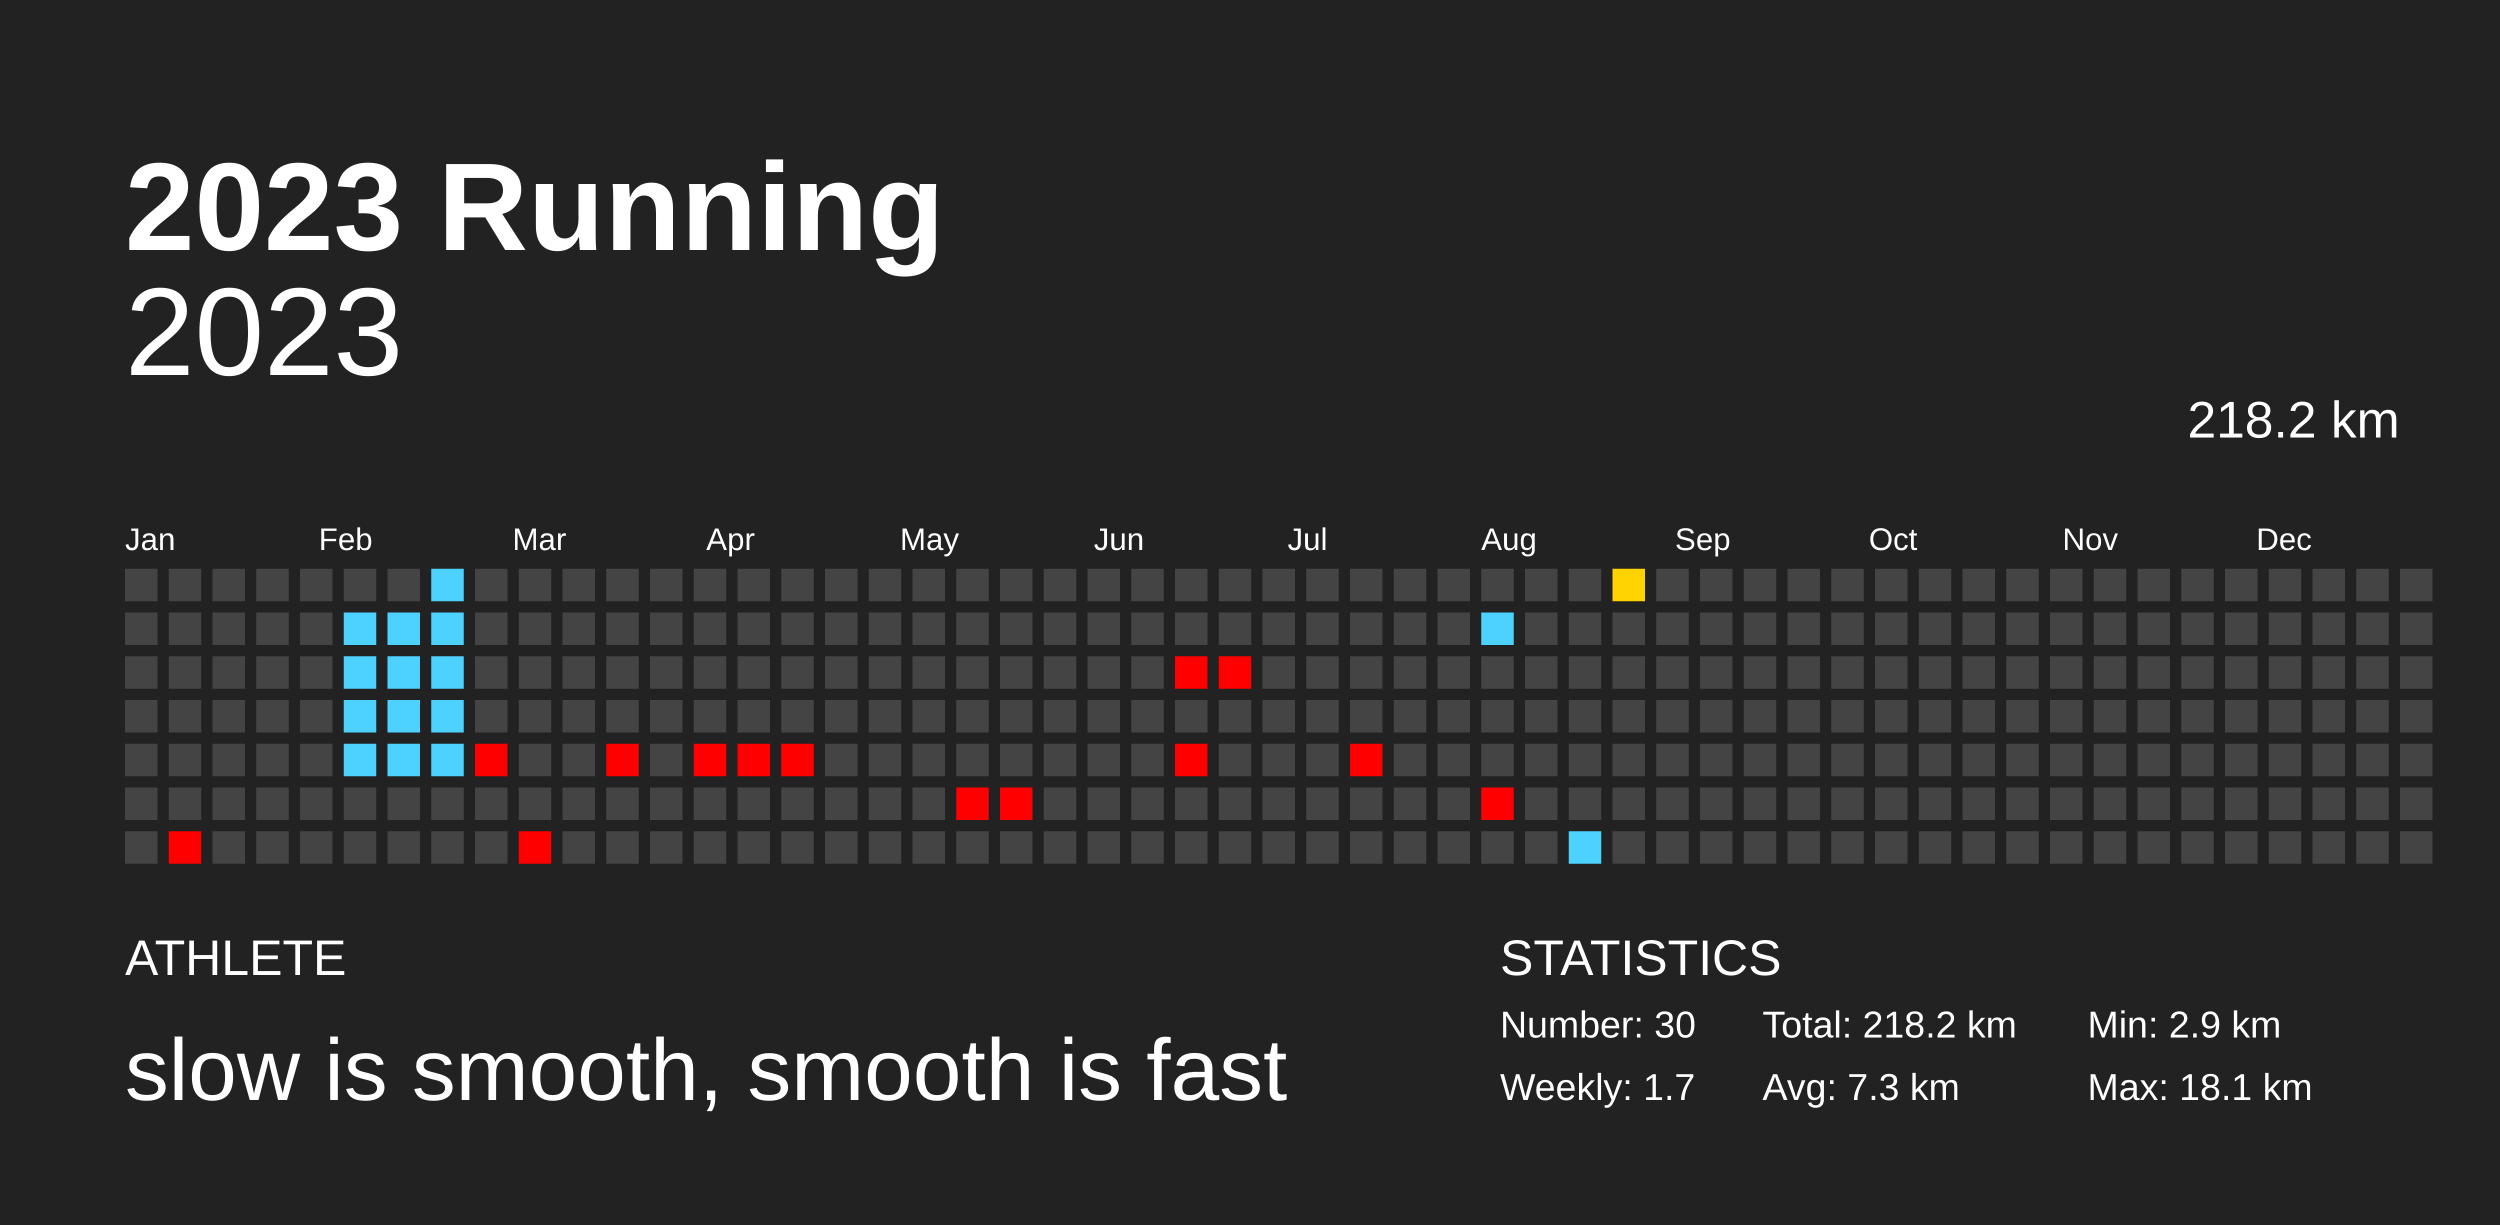
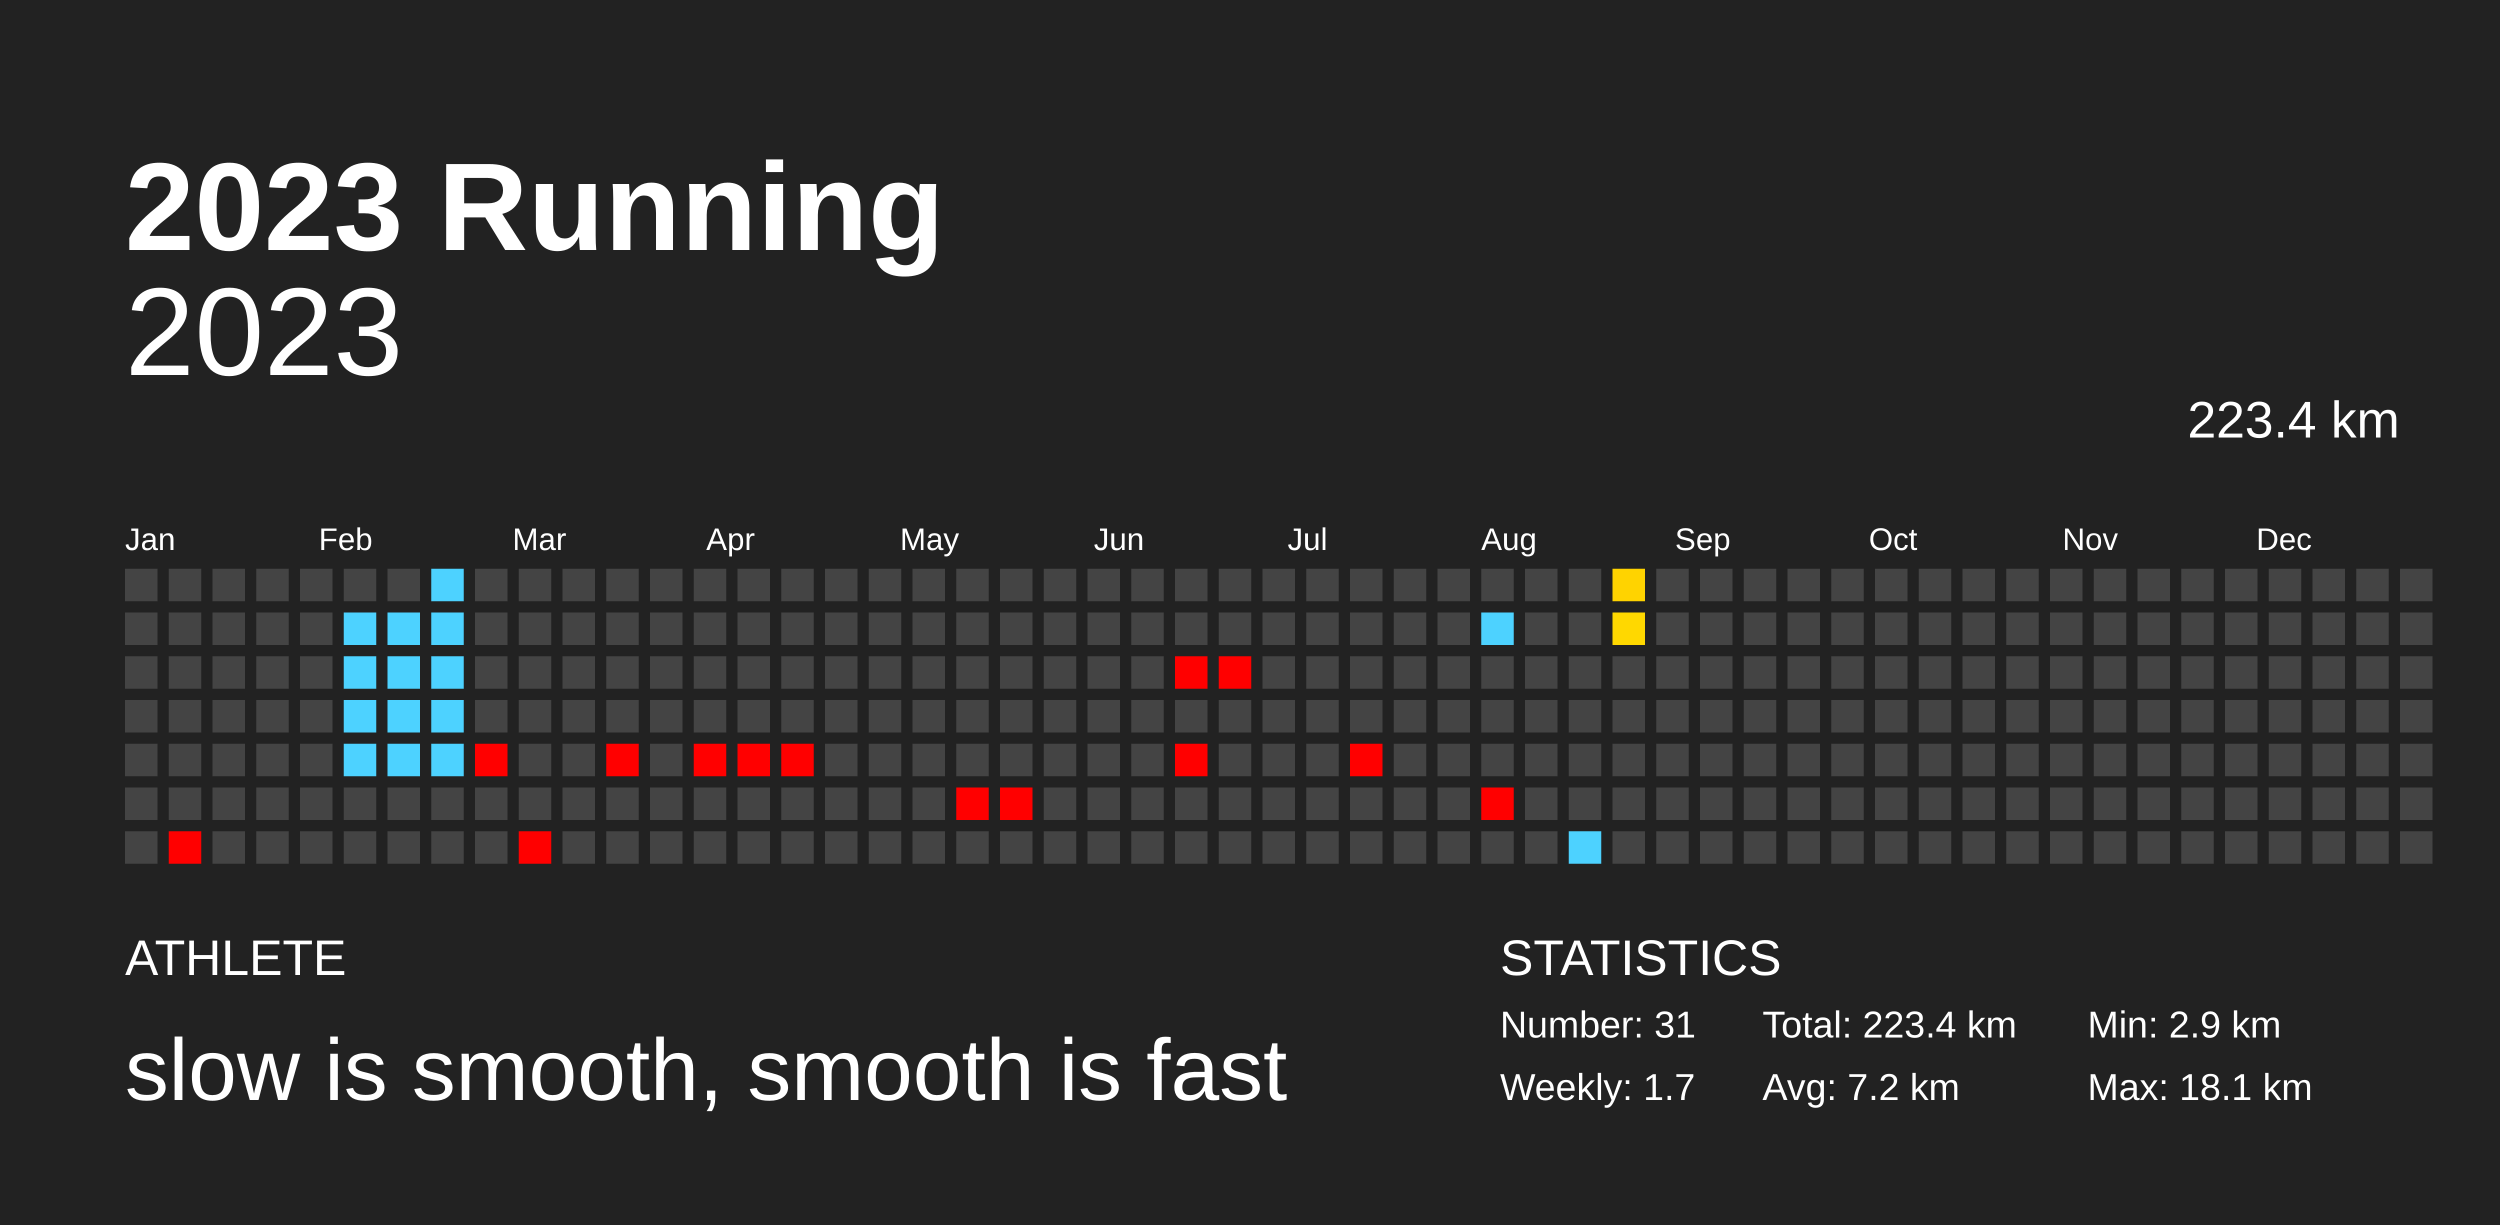
<svg xmlns="http://www.w3.org/2000/svg" baseProfile="full" height="98mm" version="1.1" viewBox="0,0,200,98" width="200mm">
  <defs />
  <rect fill="#222222" height="98" width="200" x="0" y="0" />
  <text fill="#FFFFFF" style="font-size:10px; font-family:Arial; font-weight:bold;" x="10" y="20">2023 Running</text>
  <text fill="#FFFFFF" style="font-size:4px; font-family:Arial" x="10" y="78">ATHLETE</text>
  <text fill="#FFFFFF" style="font-size:7px; font-family:Arial" x="10" y="88">slow is smooth, smooth is fast</text>
  <text fill="#FFFFFF" style="font-size:4px; font-family:Arial" x="120" y="78">STATISTICS</text>
-   <text fill="#FFFFFF" style="font-size:3px; font-family:Arial" x="120" y="83">Number: 30</text>
+   <text fill="#FFFFFF" style="font-size:3px; font-family:Arial" x="120" y="83">Number: 31</text>
  <text fill="#FFFFFF" style="font-size:3px; font-family:Arial" x="120" y="88">Weekly: 1.7</text>
-   <text fill="#FFFFFF" style="font-size:3px; font-family:Arial" x="141" y="83">Total: 218.2 km</text>
-   <text fill="#FFFFFF" style="font-size:3px; font-family:Arial" x="141" y="88">Avg: 7.3 km</text>
+   <text fill="#FFFFFF" style="font-size:3px; font-family:Arial" x="141" y="83">Total: 223.4 km</text>
+   <text fill="#FFFFFF" style="font-size:3px; font-family:Arial" x="141" y="88">Avg: 7.2 km</text>
  <text fill="#FFFFFF" style="font-size:3px; font-family:Arial" x="167" y="83">Min: 2.9 km</text>
  <text fill="#FFFFFF" style="font-size:3px; font-family:Arial" x="167" y="88">Max: 18.1 km</text>
  <text alignment-baseline="hanging" fill="#FFFFFF" style="font-size:10.0px; font-family:Arial;" x="10" y="30">2023</text>
-   <text alignment-baseline="hanging" fill="#FFFFFF" style="font-size:4.125px; font-family:Arial;" x="175" y="35">218.2 km</text>
+   <text alignment-baseline="hanging" fill="#FFFFFF" style="font-size:4.125px; font-family:Arial;" x="175" y="35">223.4 km</text>
  <text fill="#FFFFFF" style="font-size:2.5px; font-family:Arial" x="10.0" y="44">Jan</text>
  <text fill="#FFFFFF" style="font-size:2.5px; font-family:Arial" x="25.5" y="44">Feb</text>
  <text fill="#FFFFFF" style="font-size:2.5px; font-family:Arial" x="41.0" y="44">Mar</text>
  <text fill="#FFFFFF" style="font-size:2.5px; font-family:Arial" x="56.5" y="44">Apr</text>
  <text fill="#FFFFFF" style="font-size:2.5px; font-family:Arial" x="72.0" y="44">May</text>
  <text fill="#FFFFFF" style="font-size:2.5px; font-family:Arial" x="87.5" y="44">Jun</text>
  <text fill="#FFFFFF" style="font-size:2.5px; font-family:Arial" x="103.0" y="44">Jul</text>
  <text fill="#FFFFFF" style="font-size:2.5px; font-family:Arial" x="118.5" y="44">Aug</text>
  <text fill="#FFFFFF" style="font-size:2.5px; font-family:Arial" x="134.0" y="44">Sep</text>
  <text fill="#FFFFFF" style="font-size:2.5px; font-family:Arial" x="149.5" y="44">Oct</text>
  <text fill="#FFFFFF" style="font-size:2.5px; font-family:Arial" x="165.0" y="44">Nov</text>
  <text fill="#FFFFFF" style="font-size:2.5px; font-family:Arial" x="180.5" y="44">Dec</text>
  <rect fill="#444444" height="2.6" width="2.6" x="10.0" y="45.5" />
  <rect fill="#444444" height="2.6" width="2.6" x="10.0" y="49.0" />
  <rect fill="#444444" height="2.6" width="2.6" x="10.0" y="52.5" />
  <rect fill="#444444" height="2.6" width="2.6" x="10.0" y="56.0" />
  <rect fill="#444444" height="2.6" width="2.6" x="10.0" y="59.5" />
  <rect fill="#444444" height="2.6" width="2.6" x="10.0" y="63.0" />
  <rect fill="#444444" height="2.6" width="2.6" x="10.0" y="66.5" />
  <rect fill="#444444" height="2.6" width="2.6" x="13.5" y="45.5" />
  <rect fill="#444444" height="2.6" width="2.6" x="13.5" y="49.0" />
  <rect fill="#444444" height="2.6" width="2.6" x="13.5" y="52.5" />
  <rect fill="#444444" height="2.6" width="2.6" x="13.5" y="56.0" />
  <rect fill="#444444" height="2.6" width="2.6" x="13.5" y="59.5" />
  <rect fill="#444444" height="2.6" width="2.6" x="13.5" y="63.0" />
  <rect fill="red" height="2.6" width="2.6" x="13.5" y="66.5" />
  <rect fill="#444444" height="2.6" width="2.6" x="17.0" y="45.5" />
  <rect fill="#444444" height="2.6" width="2.6" x="17.0" y="49.0" />
  <rect fill="#444444" height="2.6" width="2.6" x="17.0" y="52.5" />
  <rect fill="#444444" height="2.6" width="2.6" x="17.0" y="56.0" />
  <rect fill="#444444" height="2.6" width="2.6" x="17.0" y="59.5" />
  <rect fill="#444444" height="2.6" width="2.6" x="17.0" y="63.0" />
  <rect fill="#444444" height="2.6" width="2.6" x="17.0" y="66.5" />
  <rect fill="#444444" height="2.6" width="2.6" x="20.5" y="45.5" />
  <rect fill="#444444" height="2.6" width="2.6" x="20.5" y="49.0" />
  <rect fill="#444444" height="2.6" width="2.6" x="20.5" y="52.5" />
  <rect fill="#444444" height="2.6" width="2.6" x="20.5" y="56.0" />
  <rect fill="#444444" height="2.6" width="2.6" x="20.5" y="59.5" />
  <rect fill="#444444" height="2.6" width="2.6" x="20.5" y="63.0" />
  <rect fill="#444444" height="2.6" width="2.6" x="20.5" y="66.5" />
  <rect fill="#444444" height="2.6" width="2.6" x="24.0" y="45.5" />
  <rect fill="#444444" height="2.6" width="2.6" x="24.0" y="49.0" />
  <rect fill="#444444" height="2.6" width="2.6" x="24.0" y="52.5" />
  <rect fill="#444444" height="2.6" width="2.6" x="24.0" y="56.0" />
  <rect fill="#444444" height="2.6" width="2.6" x="24.0" y="59.5" />
  <rect fill="#444444" height="2.6" width="2.6" x="24.0" y="63.0" />
  <rect fill="#444444" height="2.6" width="2.6" x="24.0" y="66.5" />
  <rect fill="#444444" height="2.6" width="2.6" x="27.5" y="45.5" />
  <rect fill="#4dd2ff" height="2.6" width="2.6" x="27.5" y="49.0" />
  <rect fill="#4dd2ff" height="2.6" width="2.6" x="27.5" y="52.5" />
  <rect fill="#4dd2ff" height="2.6" width="2.6" x="27.5" y="56.0" />
  <rect fill="#4dd2ff" height="2.6" width="2.6" x="27.5" y="59.5" />
  <rect fill="#444444" height="2.6" width="2.6" x="27.5" y="63.0" />
  <rect fill="#444444" height="2.6" width="2.6" x="27.5" y="66.5" />
  <rect fill="#444444" height="2.6" width="2.6" x="31.0" y="45.5" />
  <rect fill="#4dd2ff" height="2.6" width="2.6" x="31.0" y="49.0" />
  <rect fill="#4dd2ff" height="2.6" width="2.6" x="31.0" y="52.5" />
  <rect fill="#4dd2ff" height="2.6" width="2.6" x="31.0" y="56.0" />
  <rect fill="#4dd2ff" height="2.6" width="2.6" x="31.0" y="59.5" />
  <rect fill="#444444" height="2.6" width="2.6" x="31.0" y="63.0" />
  <rect fill="#444444" height="2.6" width="2.6" x="31.0" y="66.5" />
  <rect fill="#4dd2ff" height="2.6" width="2.6" x="34.5" y="45.5" />
  <rect fill="#4dd2ff" height="2.6" width="2.6" x="34.5" y="49.0" />
  <rect fill="#4dd2ff" height="2.6" width="2.6" x="34.5" y="52.5" />
  <rect fill="#4dd2ff" height="2.6" width="2.6" x="34.5" y="56.0" />
  <rect fill="#4dd2ff" height="2.6" width="2.6" x="34.5" y="59.5" />
  <rect fill="#444444" height="2.6" width="2.6" x="34.5" y="63.0" />
  <rect fill="#444444" height="2.6" width="2.6" x="34.5" y="66.5" />
  <rect fill="#444444" height="2.6" width="2.6" x="38.0" y="45.5" />
  <rect fill="#444444" height="2.6" width="2.6" x="38.0" y="49.0" />
  <rect fill="#444444" height="2.6" width="2.6" x="38.0" y="52.5" />
  <rect fill="#444444" height="2.6" width="2.6" x="38.0" y="56.0" />
  <rect fill="red" height="2.6" width="2.6" x="38.0" y="59.5" />
  <rect fill="#444444" height="2.6" width="2.6" x="38.0" y="63.0" />
  <rect fill="#444444" height="2.6" width="2.6" x="38.0" y="66.5" />
  <rect fill="#444444" height="2.6" width="2.6" x="41.5" y="45.5" />
  <rect fill="#444444" height="2.6" width="2.6" x="41.5" y="49.0" />
  <rect fill="#444444" height="2.6" width="2.6" x="41.5" y="52.5" />
  <rect fill="#444444" height="2.6" width="2.6" x="41.5" y="56.0" />
  <rect fill="#444444" height="2.6" width="2.6" x="41.5" y="59.5" />
  <rect fill="#444444" height="2.6" width="2.6" x="41.5" y="63.0" />
  <rect fill="red" height="2.6" width="2.6" x="41.5" y="66.5" />
  <rect fill="#444444" height="2.6" width="2.6" x="45.0" y="45.5" />
  <rect fill="#444444" height="2.6" width="2.6" x="45.0" y="49.0" />
  <rect fill="#444444" height="2.6" width="2.6" x="45.0" y="52.5" />
  <rect fill="#444444" height="2.6" width="2.6" x="45.0" y="56.0" />
  <rect fill="#444444" height="2.6" width="2.6" x="45.0" y="59.5" />
  <rect fill="#444444" height="2.6" width="2.6" x="45.0" y="63.0" />
  <rect fill="#444444" height="2.6" width="2.6" x="45.0" y="66.5" />
  <rect fill="#444444" height="2.6" width="2.6" x="48.5" y="45.5" />
  <rect fill="#444444" height="2.6" width="2.6" x="48.5" y="49.0" />
  <rect fill="#444444" height="2.6" width="2.6" x="48.5" y="52.5" />
  <rect fill="#444444" height="2.6" width="2.6" x="48.5" y="56.0" />
  <rect fill="red" height="2.6" width="2.6" x="48.5" y="59.5" />
  <rect fill="#444444" height="2.6" width="2.6" x="48.5" y="63.0" />
  <rect fill="#444444" height="2.6" width="2.6" x="48.5" y="66.5" />
  <rect fill="#444444" height="2.6" width="2.6" x="52.0" y="45.5" />
  <rect fill="#444444" height="2.6" width="2.6" x="52.0" y="49.0" />
  <rect fill="#444444" height="2.6" width="2.6" x="52.0" y="52.5" />
  <rect fill="#444444" height="2.6" width="2.6" x="52.0" y="56.0" />
  <rect fill="#444444" height="2.6" width="2.6" x="52.0" y="59.5" />
  <rect fill="#444444" height="2.6" width="2.6" x="52.0" y="63.0" />
  <rect fill="#444444" height="2.6" width="2.6" x="52.0" y="66.5" />
  <rect fill="#444444" height="2.6" width="2.6" x="55.5" y="45.5" />
  <rect fill="#444444" height="2.6" width="2.6" x="55.5" y="49.0" />
  <rect fill="#444444" height="2.6" width="2.6" x="55.5" y="52.5" />
  <rect fill="#444444" height="2.6" width="2.6" x="55.5" y="56.0" />
  <rect fill="red" height="2.6" width="2.6" x="55.5" y="59.5" />
  <rect fill="#444444" height="2.6" width="2.6" x="55.5" y="63.0" />
  <rect fill="#444444" height="2.6" width="2.6" x="55.5" y="66.5" />
  <rect fill="#444444" height="2.6" width="2.6" x="59.0" y="45.5" />
  <rect fill="#444444" height="2.6" width="2.6" x="59.0" y="49.0" />
  <rect fill="#444444" height="2.6" width="2.6" x="59.0" y="52.5" />
  <rect fill="#444444" height="2.6" width="2.6" x="59.0" y="56.0" />
  <rect fill="red" height="2.6" width="2.6" x="59.0" y="59.5" />
  <rect fill="#444444" height="2.6" width="2.6" x="59.0" y="63.0" />
  <rect fill="#444444" height="2.6" width="2.6" x="59.0" y="66.5" />
  <rect fill="#444444" height="2.6" width="2.6" x="62.5" y="45.5" />
  <rect fill="#444444" height="2.6" width="2.6" x="62.5" y="49.0" />
  <rect fill="#444444" height="2.6" width="2.6" x="62.5" y="52.5" />
  <rect fill="#444444" height="2.6" width="2.6" x="62.5" y="56.0" />
  <rect fill="red" height="2.6" width="2.6" x="62.5" y="59.5" />
  <rect fill="#444444" height="2.6" width="2.6" x="62.5" y="63.0" />
  <rect fill="#444444" height="2.6" width="2.6" x="62.5" y="66.5" />
  <rect fill="#444444" height="2.6" width="2.6" x="66.0" y="45.5" />
  <rect fill="#444444" height="2.6" width="2.6" x="66.0" y="49.0" />
  <rect fill="#444444" height="2.6" width="2.6" x="66.0" y="52.5" />
  <rect fill="#444444" height="2.6" width="2.6" x="66.0" y="56.0" />
  <rect fill="#444444" height="2.6" width="2.6" x="66.0" y="59.5" />
  <rect fill="#444444" height="2.6" width="2.6" x="66.0" y="63.0" />
  <rect fill="#444444" height="2.6" width="2.6" x="66.0" y="66.5" />
  <rect fill="#444444" height="2.6" width="2.6" x="69.5" y="45.5" />
  <rect fill="#444444" height="2.6" width="2.6" x="69.5" y="49.0" />
  <rect fill="#444444" height="2.6" width="2.6" x="69.5" y="52.5" />
  <rect fill="#444444" height="2.6" width="2.6" x="69.5" y="56.0" />
  <rect fill="#444444" height="2.6" width="2.6" x="69.5" y="59.5" />
  <rect fill="#444444" height="2.6" width="2.6" x="69.5" y="63.0" />
  <rect fill="#444444" height="2.6" width="2.6" x="69.5" y="66.5" />
  <rect fill="#444444" height="2.6" width="2.6" x="73.0" y="45.5" />
  <rect fill="#444444" height="2.6" width="2.6" x="73.0" y="49.0" />
  <rect fill="#444444" height="2.6" width="2.6" x="73.0" y="52.5" />
  <rect fill="#444444" height="2.6" width="2.6" x="73.0" y="56.0" />
  <rect fill="#444444" height="2.6" width="2.6" x="73.0" y="59.5" />
  <rect fill="#444444" height="2.6" width="2.6" x="73.0" y="63.0" />
  <rect fill="#444444" height="2.6" width="2.6" x="73.0" y="66.5" />
  <rect fill="#444444" height="2.6" width="2.6" x="76.5" y="45.5" />
  <rect fill="#444444" height="2.6" width="2.6" x="76.5" y="49.0" />
  <rect fill="#444444" height="2.6" width="2.6" x="76.5" y="52.5" />
  <rect fill="#444444" height="2.6" width="2.6" x="76.5" y="56.0" />
  <rect fill="#444444" height="2.6" width="2.6" x="76.5" y="59.5" />
  <rect fill="red" height="2.6" width="2.6" x="76.5" y="63.0" />
  <rect fill="#444444" height="2.6" width="2.6" x="76.5" y="66.5" />
  <rect fill="#444444" height="2.6" width="2.6" x="80.0" y="45.5" />
  <rect fill="#444444" height="2.6" width="2.6" x="80.0" y="49.0" />
  <rect fill="#444444" height="2.6" width="2.6" x="80.0" y="52.5" />
  <rect fill="#444444" height="2.6" width="2.6" x="80.0" y="56.0" />
  <rect fill="#444444" height="2.6" width="2.6" x="80.0" y="59.5" />
  <rect fill="red" height="2.6" width="2.6" x="80.0" y="63.0" />
  <rect fill="#444444" height="2.6" width="2.6" x="80.0" y="66.5" />
  <rect fill="#444444" height="2.6" width="2.6" x="83.5" y="45.5" />
  <rect fill="#444444" height="2.6" width="2.6" x="83.5" y="49.0" />
  <rect fill="#444444" height="2.6" width="2.6" x="83.5" y="52.5" />
  <rect fill="#444444" height="2.6" width="2.6" x="83.5" y="56.0" />
  <rect fill="#444444" height="2.6" width="2.6" x="83.5" y="59.5" />
  <rect fill="#444444" height="2.6" width="2.6" x="83.5" y="63.0" />
  <rect fill="#444444" height="2.6" width="2.6" x="83.5" y="66.5" />
  <rect fill="#444444" height="2.6" width="2.6" x="87.0" y="45.5" />
  <rect fill="#444444" height="2.6" width="2.6" x="87.0" y="49.0" />
  <rect fill="#444444" height="2.6" width="2.6" x="87.0" y="52.5" />
  <rect fill="#444444" height="2.6" width="2.6" x="87.0" y="56.0" />
  <rect fill="#444444" height="2.6" width="2.6" x="87.0" y="59.5" />
  <rect fill="#444444" height="2.6" width="2.6" x="87.0" y="63.0" />
  <rect fill="#444444" height="2.6" width="2.6" x="87.0" y="66.5" />
  <rect fill="#444444" height="2.6" width="2.6" x="90.5" y="45.5" />
  <rect fill="#444444" height="2.6" width="2.6" x="90.5" y="49.0" />
  <rect fill="#444444" height="2.6" width="2.6" x="90.5" y="52.5" />
  <rect fill="#444444" height="2.6" width="2.6" x="90.5" y="56.0" />
  <rect fill="#444444" height="2.6" width="2.6" x="90.5" y="59.5" />
  <rect fill="#444444" height="2.6" width="2.6" x="90.5" y="63.0" />
  <rect fill="#444444" height="2.6" width="2.6" x="90.5" y="66.5" />
  <rect fill="#444444" height="2.6" width="2.6" x="94.0" y="45.5" />
  <rect fill="#444444" height="2.6" width="2.6" x="94.0" y="49.0" />
  <rect fill="red" height="2.6" width="2.6" x="94.0" y="52.5" />
  <rect fill="#444444" height="2.6" width="2.6" x="94.0" y="56.0" />
  <rect fill="red" height="2.6" width="2.6" x="94.0" y="59.5" />
  <rect fill="#444444" height="2.6" width="2.6" x="94.0" y="63.0" />
  <rect fill="#444444" height="2.6" width="2.6" x="94.0" y="66.5" />
  <rect fill="#444444" height="2.6" width="2.6" x="97.5" y="45.5" />
  <rect fill="#444444" height="2.6" width="2.6" x="97.5" y="49.0" />
  <rect fill="red" height="2.6" width="2.6" x="97.5" y="52.5" />
  <rect fill="#444444" height="2.6" width="2.6" x="97.5" y="56.0" />
  <rect fill="#444444" height="2.6" width="2.6" x="97.5" y="59.5" />
  <rect fill="#444444" height="2.6" width="2.6" x="97.5" y="63.0" />
  <rect fill="#444444" height="2.6" width="2.6" x="97.5" y="66.5" />
  <rect fill="#444444" height="2.6" width="2.6" x="101.0" y="45.5" />
  <rect fill="#444444" height="2.6" width="2.6" x="101.0" y="49.0" />
  <rect fill="#444444" height="2.6" width="2.6" x="101.0" y="52.5" />
  <rect fill="#444444" height="2.6" width="2.6" x="101.0" y="56.0" />
  <rect fill="#444444" height="2.6" width="2.6" x="101.0" y="59.5" />
  <rect fill="#444444" height="2.6" width="2.6" x="101.0" y="63.0" />
  <rect fill="#444444" height="2.6" width="2.6" x="101.0" y="66.5" />
  <rect fill="#444444" height="2.6" width="2.6" x="104.5" y="45.5" />
  <rect fill="#444444" height="2.6" width="2.6" x="104.5" y="49.0" />
  <rect fill="#444444" height="2.6" width="2.6" x="104.5" y="52.5" />
  <rect fill="#444444" height="2.6" width="2.6" x="104.5" y="56.0" />
  <rect fill="#444444" height="2.6" width="2.6" x="104.5" y="59.5" />
  <rect fill="#444444" height="2.6" width="2.6" x="104.5" y="63.0" />
  <rect fill="#444444" height="2.6" width="2.6" x="104.5" y="66.5" />
  <rect fill="#444444" height="2.6" width="2.6" x="108.0" y="45.5" />
  <rect fill="#444444" height="2.6" width="2.6" x="108.0" y="49.0" />
  <rect fill="#444444" height="2.6" width="2.6" x="108.0" y="52.5" />
  <rect fill="#444444" height="2.6" width="2.6" x="108.0" y="56.0" />
  <rect fill="red" height="2.6" width="2.6" x="108.0" y="59.5" />
  <rect fill="#444444" height="2.6" width="2.6" x="108.0" y="63.0" />
  <rect fill="#444444" height="2.6" width="2.6" x="108.0" y="66.5" />
  <rect fill="#444444" height="2.6" width="2.6" x="111.5" y="45.5" />
  <rect fill="#444444" height="2.6" width="2.6" x="111.5" y="49.0" />
  <rect fill="#444444" height="2.6" width="2.6" x="111.5" y="52.5" />
  <rect fill="#444444" height="2.6" width="2.6" x="111.5" y="56.0" />
  <rect fill="#444444" height="2.6" width="2.6" x="111.5" y="59.5" />
  <rect fill="#444444" height="2.6" width="2.6" x="111.5" y="63.0" />
  <rect fill="#444444" height="2.6" width="2.6" x="111.5" y="66.5" />
  <rect fill="#444444" height="2.6" width="2.6" x="115.0" y="45.5" />
  <rect fill="#444444" height="2.6" width="2.6" x="115.0" y="49.0" />
  <rect fill="#444444" height="2.6" width="2.6" x="115.0" y="52.5" />
  <rect fill="#444444" height="2.6" width="2.6" x="115.0" y="56.0" />
  <rect fill="#444444" height="2.6" width="2.6" x="115.0" y="59.5" />
  <rect fill="#444444" height="2.6" width="2.6" x="115.0" y="63.0" />
  <rect fill="#444444" height="2.6" width="2.6" x="115.0" y="66.5" />
  <rect fill="#444444" height="2.6" width="2.6" x="118.5" y="45.5" />
  <rect fill="#4dd2ff" height="2.6" width="2.6" x="118.5" y="49.0" />
  <rect fill="#444444" height="2.6" width="2.6" x="118.5" y="52.5" />
  <rect fill="#444444" height="2.6" width="2.6" x="118.5" y="56.0" />
  <rect fill="#444444" height="2.6" width="2.6" x="118.5" y="59.5" />
  <rect fill="red" height="2.6" width="2.6" x="118.5" y="63.0" />
  <rect fill="#444444" height="2.6" width="2.6" x="118.5" y="66.5" />
  <rect fill="#444444" height="2.6" width="2.6" x="122.0" y="45.5" />
  <rect fill="#444444" height="2.6" width="2.6" x="122.0" y="49.0" />
  <rect fill="#444444" height="2.6" width="2.6" x="122.0" y="52.5" />
  <rect fill="#444444" height="2.6" width="2.6" x="122.0" y="56.0" />
  <rect fill="#444444" height="2.6" width="2.6" x="122.0" y="59.5" />
  <rect fill="#444444" height="2.6" width="2.6" x="122.0" y="63.0" />
  <rect fill="#444444" height="2.6" width="2.6" x="122.0" y="66.5" />
  <rect fill="#444444" height="2.6" width="2.6" x="125.5" y="45.5" />
  <rect fill="#444444" height="2.6" width="2.6" x="125.5" y="49.0" />
  <rect fill="#444444" height="2.6" width="2.6" x="125.5" y="52.5" />
  <rect fill="#444444" height="2.6" width="2.6" x="125.5" y="56.0" />
  <rect fill="#444444" height="2.6" width="2.6" x="125.5" y="59.5" />
  <rect fill="#444444" height="2.6" width="2.6" x="125.5" y="63.0" />
  <rect fill="#4dd2ff" height="2.6" width="2.6" x="125.5" y="66.5" />
  <rect fill="#ffd300" height="2.6" width="2.6" x="129.0" y="45.5" />
-   <rect fill="#444444" height="2.6" width="2.6" x="129.0" y="49.0" />
+   <rect fill="#ffd800" height="2.6" width="2.6" x="129.0" y="49.0" />
  <rect fill="#444444" height="2.6" width="2.6" x="129.0" y="52.5" />
  <rect fill="#444444" height="2.6" width="2.6" x="129.0" y="56.0" />
  <rect fill="#444444" height="2.6" width="2.6" x="129.0" y="59.5" />
  <rect fill="#444444" height="2.6" width="2.6" x="129.0" y="63.0" />
  <rect fill="#444444" height="2.6" width="2.6" x="129.0" y="66.5" />
  <rect fill="#444444" height="2.6" width="2.6" x="132.5" y="45.5" />
  <rect fill="#444444" height="2.6" width="2.6" x="132.5" y="49.0" />
  <rect fill="#444444" height="2.6" width="2.6" x="132.5" y="52.5" />
  <rect fill="#444444" height="2.6" width="2.6" x="132.5" y="56.0" />
  <rect fill="#444444" height="2.6" width="2.6" x="132.5" y="59.5" />
  <rect fill="#444444" height="2.6" width="2.6" x="132.5" y="63.0" />
  <rect fill="#444444" height="2.6" width="2.6" x="132.5" y="66.5" />
  <rect fill="#444444" height="2.6" width="2.6" x="136.0" y="45.5" />
  <rect fill="#444444" height="2.6" width="2.6" x="136.0" y="49.0" />
  <rect fill="#444444" height="2.6" width="2.6" x="136.0" y="52.5" />
  <rect fill="#444444" height="2.6" width="2.6" x="136.0" y="56.0" />
  <rect fill="#444444" height="2.6" width="2.6" x="136.0" y="59.5" />
  <rect fill="#444444" height="2.6" width="2.6" x="136.0" y="63.0" />
  <rect fill="#444444" height="2.6" width="2.6" x="136.0" y="66.5" />
  <rect fill="#444444" height="2.6" width="2.6" x="139.5" y="45.5" />
  <rect fill="#444444" height="2.6" width="2.6" x="139.5" y="49.0" />
  <rect fill="#444444" height="2.6" width="2.6" x="139.5" y="52.5" />
  <rect fill="#444444" height="2.6" width="2.6" x="139.5" y="56.0" />
  <rect fill="#444444" height="2.6" width="2.6" x="139.5" y="59.5" />
  <rect fill="#444444" height="2.6" width="2.6" x="139.5" y="63.0" />
  <rect fill="#444444" height="2.6" width="2.6" x="139.5" y="66.5" />
  <rect fill="#444444" height="2.6" width="2.6" x="143.0" y="45.5" />
  <rect fill="#444444" height="2.6" width="2.6" x="143.0" y="49.0" />
  <rect fill="#444444" height="2.6" width="2.6" x="143.0" y="52.5" />
  <rect fill="#444444" height="2.6" width="2.6" x="143.0" y="56.0" />
  <rect fill="#444444" height="2.6" width="2.6" x="143.0" y="59.5" />
  <rect fill="#444444" height="2.6" width="2.6" x="143.0" y="63.0" />
  <rect fill="#444444" height="2.6" width="2.6" x="143.0" y="66.5" />
  <rect fill="#444444" height="2.6" width="2.6" x="146.5" y="45.5" />
  <rect fill="#444444" height="2.6" width="2.6" x="146.5" y="49.0" />
  <rect fill="#444444" height="2.6" width="2.6" x="146.5" y="52.5" />
  <rect fill="#444444" height="2.6" width="2.6" x="146.5" y="56.0" />
  <rect fill="#444444" height="2.6" width="2.6" x="146.5" y="59.5" />
  <rect fill="#444444" height="2.6" width="2.6" x="146.5" y="63.0" />
  <rect fill="#444444" height="2.6" width="2.6" x="146.5" y="66.5" />
  <rect fill="#444444" height="2.6" width="2.6" x="150.0" y="45.5" />
  <rect fill="#444444" height="2.6" width="2.6" x="150.0" y="49.0" />
  <rect fill="#444444" height="2.6" width="2.6" x="150.0" y="52.5" />
  <rect fill="#444444" height="2.6" width="2.6" x="150.0" y="56.0" />
  <rect fill="#444444" height="2.6" width="2.6" x="150.0" y="59.5" />
  <rect fill="#444444" height="2.6" width="2.6" x="150.0" y="63.0" />
  <rect fill="#444444" height="2.6" width="2.6" x="150.0" y="66.5" />
  <rect fill="#444444" height="2.6" width="2.6" x="153.5" y="45.5" />
  <rect fill="#444444" height="2.6" width="2.6" x="153.5" y="49.0" />
  <rect fill="#444444" height="2.6" width="2.6" x="153.5" y="52.5" />
  <rect fill="#444444" height="2.6" width="2.6" x="153.5" y="56.0" />
  <rect fill="#444444" height="2.6" width="2.6" x="153.5" y="59.5" />
  <rect fill="#444444" height="2.6" width="2.6" x="153.5" y="63.0" />
  <rect fill="#444444" height="2.6" width="2.6" x="153.5" y="66.5" />
  <rect fill="#444444" height="2.6" width="2.6" x="157.0" y="45.5" />
  <rect fill="#444444" height="2.6" width="2.6" x="157.0" y="49.0" />
  <rect fill="#444444" height="2.6" width="2.6" x="157.0" y="52.5" />
  <rect fill="#444444" height="2.6" width="2.6" x="157.0" y="56.0" />
  <rect fill="#444444" height="2.6" width="2.6" x="157.0" y="59.5" />
  <rect fill="#444444" height="2.6" width="2.6" x="157.0" y="63.0" />
  <rect fill="#444444" height="2.6" width="2.6" x="157.0" y="66.5" />
  <rect fill="#444444" height="2.6" width="2.6" x="160.5" y="45.5" />
  <rect fill="#444444" height="2.6" width="2.6" x="160.5" y="49.0" />
  <rect fill="#444444" height="2.6" width="2.6" x="160.5" y="52.5" />
  <rect fill="#444444" height="2.6" width="2.6" x="160.5" y="56.0" />
  <rect fill="#444444" height="2.6" width="2.6" x="160.5" y="59.5" />
  <rect fill="#444444" height="2.6" width="2.6" x="160.5" y="63.0" />
  <rect fill="#444444" height="2.6" width="2.6" x="160.5" y="66.5" />
  <rect fill="#444444" height="2.6" width="2.6" x="164.0" y="45.5" />
  <rect fill="#444444" height="2.6" width="2.6" x="164.0" y="49.0" />
  <rect fill="#444444" height="2.6" width="2.6" x="164.0" y="52.5" />
  <rect fill="#444444" height="2.6" width="2.6" x="164.0" y="56.0" />
  <rect fill="#444444" height="2.6" width="2.6" x="164.0" y="59.5" />
  <rect fill="#444444" height="2.6" width="2.6" x="164.0" y="63.0" />
  <rect fill="#444444" height="2.6" width="2.6" x="164.0" y="66.5" />
  <rect fill="#444444" height="2.6" width="2.6" x="167.5" y="45.5" />
  <rect fill="#444444" height="2.6" width="2.6" x="167.5" y="49.0" />
  <rect fill="#444444" height="2.6" width="2.6" x="167.5" y="52.5" />
  <rect fill="#444444" height="2.6" width="2.6" x="167.5" y="56.0" />
  <rect fill="#444444" height="2.6" width="2.6" x="167.5" y="59.5" />
  <rect fill="#444444" height="2.6" width="2.6" x="167.5" y="63.0" />
  <rect fill="#444444" height="2.6" width="2.6" x="167.5" y="66.5" />
  <rect fill="#444444" height="2.6" width="2.6" x="171.0" y="45.5" />
  <rect fill="#444444" height="2.6" width="2.6" x="171.0" y="49.0" />
  <rect fill="#444444" height="2.6" width="2.6" x="171.0" y="52.5" />
  <rect fill="#444444" height="2.6" width="2.6" x="171.0" y="56.0" />
  <rect fill="#444444" height="2.6" width="2.6" x="171.0" y="59.5" />
  <rect fill="#444444" height="2.6" width="2.6" x="171.0" y="63.0" />
  <rect fill="#444444" height="2.6" width="2.6" x="171.0" y="66.5" />
  <rect fill="#444444" height="2.6" width="2.6" x="174.5" y="45.5" />
  <rect fill="#444444" height="2.6" width="2.6" x="174.5" y="49.0" />
  <rect fill="#444444" height="2.6" width="2.6" x="174.5" y="52.5" />
  <rect fill="#444444" height="2.6" width="2.6" x="174.5" y="56.0" />
  <rect fill="#444444" height="2.6" width="2.6" x="174.5" y="59.5" />
  <rect fill="#444444" height="2.6" width="2.6" x="174.5" y="63.0" />
  <rect fill="#444444" height="2.6" width="2.6" x="174.5" y="66.5" />
  <rect fill="#444444" height="2.6" width="2.6" x="178.0" y="45.5" />
  <rect fill="#444444" height="2.6" width="2.6" x="178.0" y="49.0" />
  <rect fill="#444444" height="2.6" width="2.6" x="178.0" y="52.5" />
  <rect fill="#444444" height="2.6" width="2.6" x="178.0" y="56.0" />
  <rect fill="#444444" height="2.6" width="2.6" x="178.0" y="59.5" />
  <rect fill="#444444" height="2.6" width="2.6" x="178.0" y="63.0" />
  <rect fill="#444444" height="2.6" width="2.6" x="178.0" y="66.5" />
  <rect fill="#444444" height="2.6" width="2.6" x="181.5" y="45.5" />
  <rect fill="#444444" height="2.6" width="2.6" x="181.5" y="49.0" />
  <rect fill="#444444" height="2.6" width="2.6" x="181.5" y="52.5" />
  <rect fill="#444444" height="2.6" width="2.6" x="181.5" y="56.0" />
  <rect fill="#444444" height="2.6" width="2.6" x="181.5" y="59.5" />
  <rect fill="#444444" height="2.6" width="2.6" x="181.5" y="63.0" />
  <rect fill="#444444" height="2.6" width="2.6" x="181.5" y="66.5" />
  <rect fill="#444444" height="2.6" width="2.6" x="185.0" y="45.5" />
  <rect fill="#444444" height="2.6" width="2.6" x="185.0" y="49.0" />
  <rect fill="#444444" height="2.6" width="2.6" x="185.0" y="52.5" />
  <rect fill="#444444" height="2.6" width="2.6" x="185.0" y="56.0" />
  <rect fill="#444444" height="2.6" width="2.6" x="185.0" y="59.5" />
  <rect fill="#444444" height="2.6" width="2.6" x="185.0" y="63.0" />
  <rect fill="#444444" height="2.6" width="2.6" x="185.0" y="66.5" />
  <rect fill="#444444" height="2.6" width="2.6" x="188.5" y="45.5" />
  <rect fill="#444444" height="2.6" width="2.6" x="188.5" y="49.0" />
  <rect fill="#444444" height="2.6" width="2.6" x="188.5" y="52.5" />
  <rect fill="#444444" height="2.6" width="2.6" x="188.5" y="56.0" />
  <rect fill="#444444" height="2.6" width="2.6" x="188.5" y="59.5" />
  <rect fill="#444444" height="2.6" width="2.6" x="188.5" y="63.0" />
  <rect fill="#444444" height="2.6" width="2.6" x="188.5" y="66.5" />
  <rect fill="#444444" height="2.6" width="2.6" x="192.0" y="45.5" />
  <rect fill="#444444" height="2.6" width="2.6" x="192.0" y="49.0" />
  <rect fill="#444444" height="2.6" width="2.6" x="192.0" y="52.5" />
  <rect fill="#444444" height="2.6" width="2.6" x="192.0" y="56.0" />
  <rect fill="#444444" height="2.6" width="2.6" x="192.0" y="59.5" />
  <rect fill="#444444" height="2.6" width="2.6" x="192.0" y="63.0" />
  <rect fill="#444444" height="2.6" width="2.6" x="192.0" y="66.5" />
</svg>
